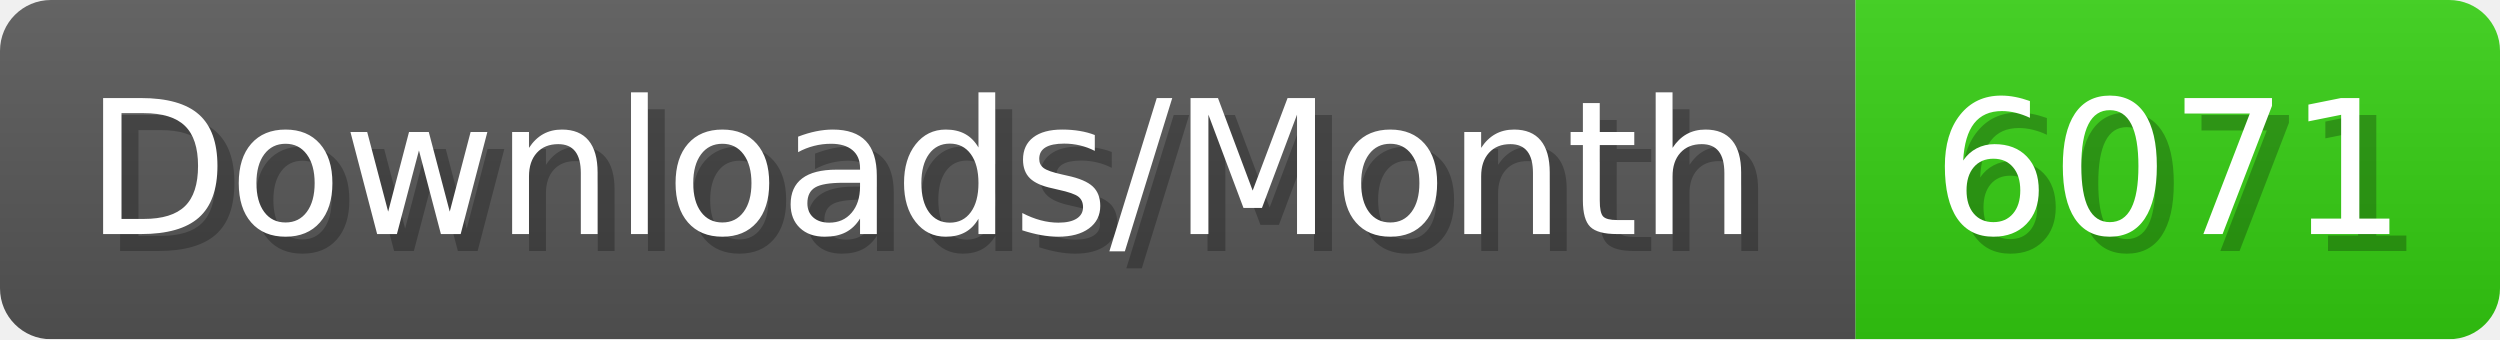
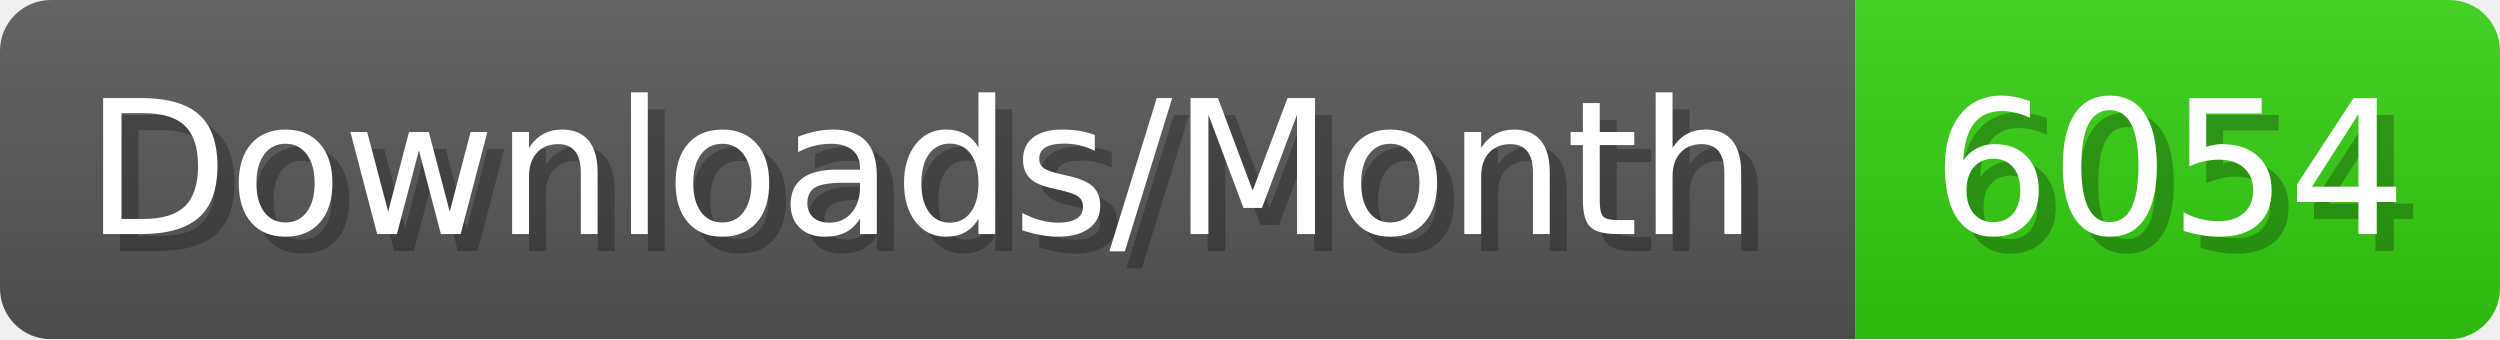
- <svg xmlns="http://www.w3.org/2000/svg" width="147.4" height="20" viewBox="0 0 1474 200" role="img" aria-label="Downloads/Month: 6071">
+ <svg xmlns="http://www.w3.org/2000/svg" width="147.4" height="20" viewBox="0 0 1474 200" role="img" aria-label="Downloads/Month: 6054">
  <linearGradient id="YlXUI" x2="0" y2="100%">
    <stop offset="0" stop-opacity=".1" stop-color="#EEE" />
    <stop offset="1" stop-opacity=".1" />
  </linearGradient>
  <mask id="JHhop">
    <rect width="1474" height="200" rx="30" fill="#FFF" />
  </mask>
  <g mask="url(#JHhop)">
    <rect width="1094" height="200" fill="#555" />
    <rect width="380" height="200" fill="#3C1" x="1094" />
    <rect width="1474" height="200" fill="url(#YlXUI)" />
  </g>
  <g aria-hidden="true" fill="#fff" text-anchor="start" font-family="Verdana,DejaVu Sans,sans-serif" font-size="110">
    <text x="60" y="148" textLength="994" fill="#000" opacity="0.25">Downloads/Month</text>
    <text x="50" y="138" textLength="994">Downloads/Month</text>
-     <text x="1149" y="148" textLength="280" fill="#000" opacity="0.25">6071</text>
-     <text x="1139" y="138" textLength="280">6071</text>
+     <text x="1149" y="148" textLength="280" fill="#000" opacity="0.25">6054</text>
+     <text x="1139" y="138" textLength="280">6054</text>
  </g>
</svg>
